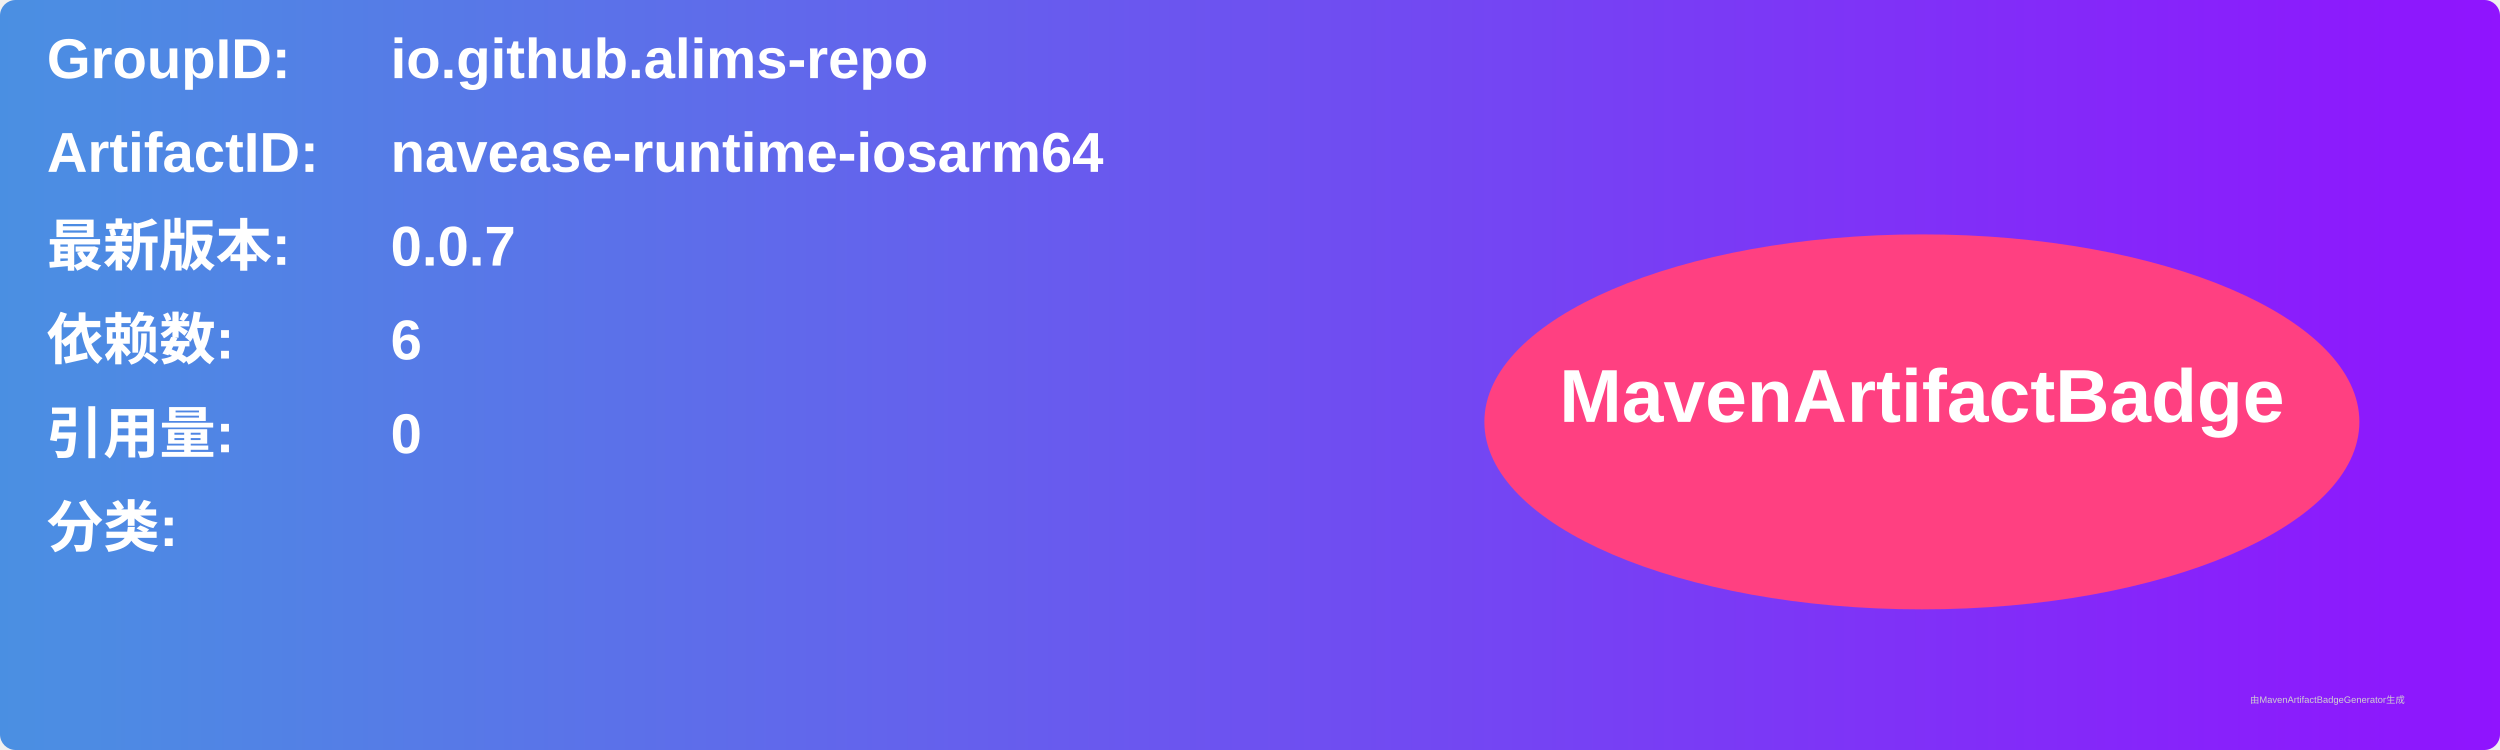
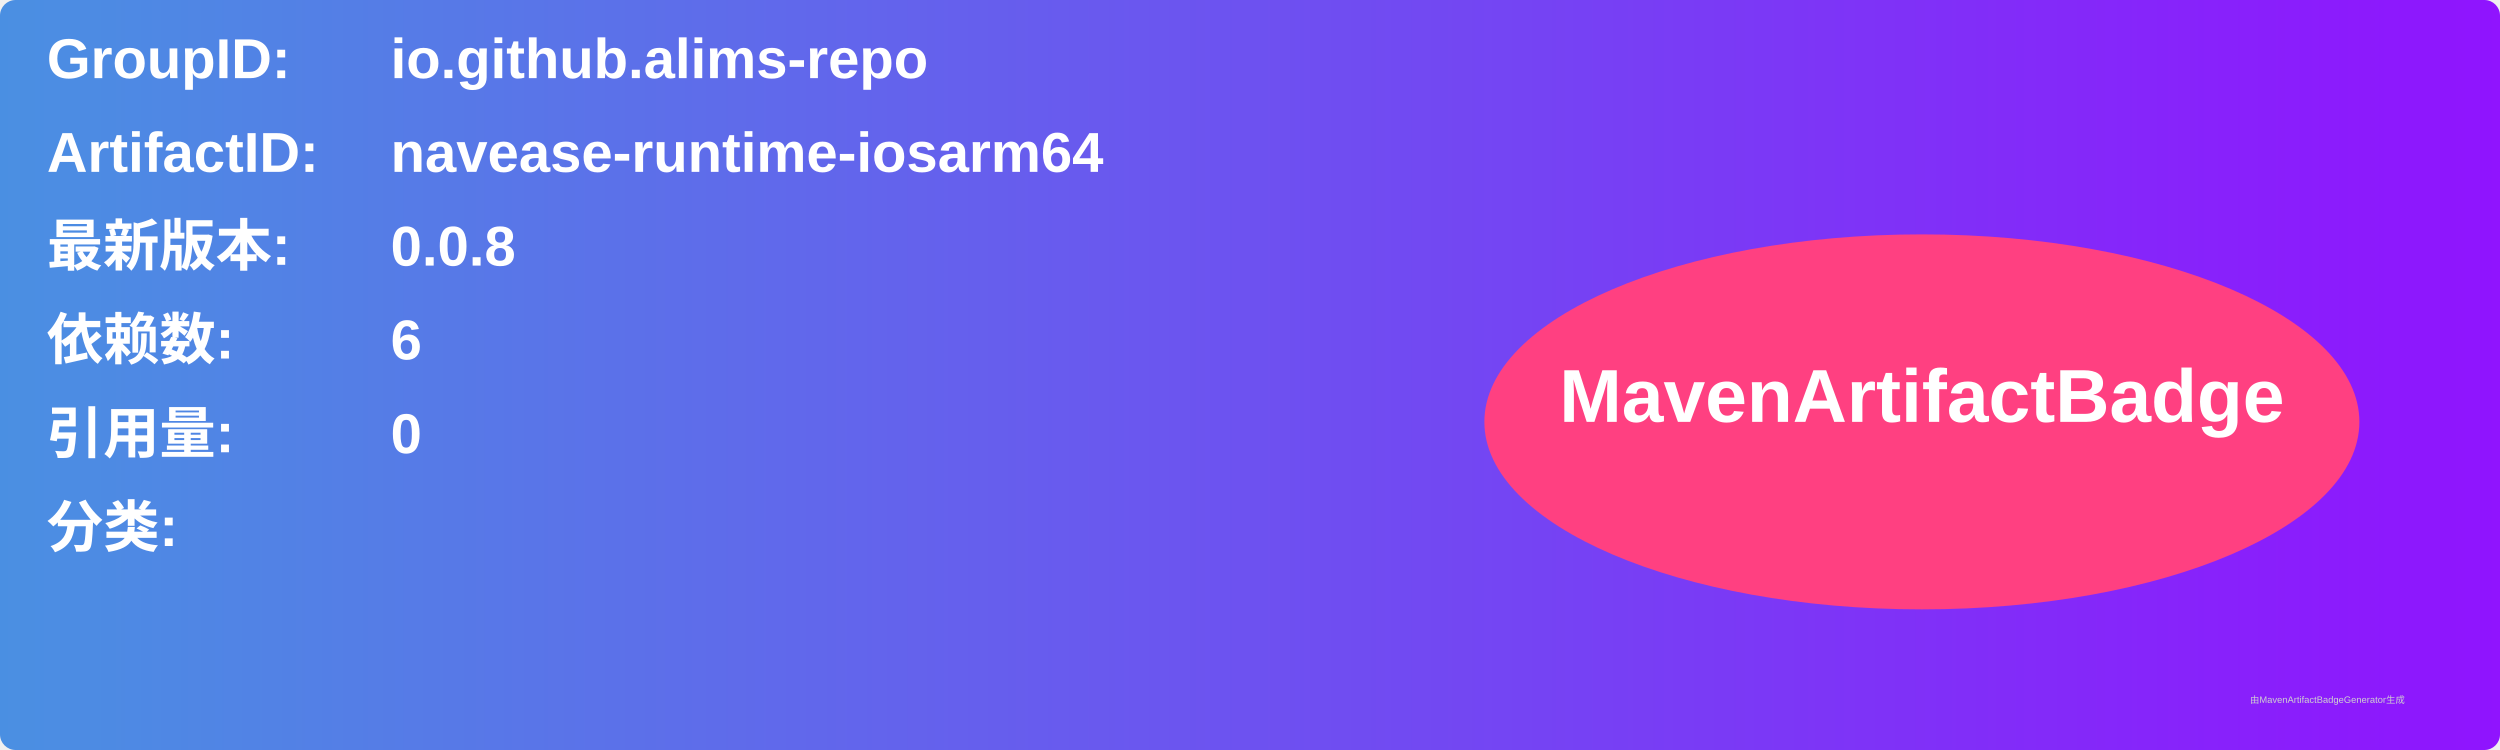
<svg xmlns="http://www.w3.org/2000/svg" width="800" height="240" viewBox="0 0 800 240">
  <linearGradient id="grad" x1="0%" y1="0%" x2="100%" y2="0%">
    <stop offset="0%" stop-color="#4a90e2" />
    <stop offset="100%" stop-color="#9013fe" />
  </linearGradient>
  <rect width="100%" height="100%" rx="5" ry="5" fill="url(#grad)" />
  <g transform="translate(15, 15)">
    <text x="0" y="10" font-family="Arial" font-size="18" fill="white" font-weight="bold" width="260">GroupID:</text>
    <text x="110" y="10" font-family="Arial" font-size="18" fill="white" font-weight="bold" width="460">io.github.alims-repo</text>
    <text x="0" y="40" font-family="Arial" font-size="18" fill="white" font-weight="bold" width="260">ArtifactID:</text>
    <text x="110" y="40" font-family="Arial" font-size="18" fill="white" font-weight="bold" width="460">navease-runtime-iosarm64</text>
    <text x="0" y="70" font-family="Arial" font-size="18" fill="white" font-weight="bold">最新版本:</text>
    <text x="110" y="70" font-family="Arial" font-size="18" fill="white" font-weight="bold">
-       <tspan font-weight="bold">0.0.7</tspan>
+       <tspan font-weight="bold">0.0.8</tspan>
    </text>
    <text x="0" y="100" font-family="Arial" font-size="18" fill="white" font-weight="bold">依赖数: </text>
    <text x="110" y="100" font-family="Arial" font-size="18" fill="white">
      <tspan font-weight="bold">6</tspan>
    </text>
    <text x="0" y="130" font-family="Arial" font-size="18" fill="white" font-weight="bold">引用量: </text>
    <text x="110" y="130" font-family="Arial" font-size="18" fill="white">
      <tspan font-weight="bold">0</tspan>
    </text>
    <text x="0" y="160" font-family="Arial" font-size="18" fill="white" font-weight="bold">分类:</text>
    <text x="10" y="190" font-family="Arial" font-size="10" fill="white">
      <tspan font-weight="bold" />
    </text>
    <ellipse cx="600" cy="120" rx="140" ry="60" fill="#ff4081" />
    <text x="600" y="120" text-anchor="middle" font-family="Arial" font-size="24" fill="white" font-weight="bold">MavenArtifactBadge</text>
  </g>
  <text x="720" y="225" font-family="Arial" font-size="3" fill="#d0d0d0">由MavenArtifactBadgeGenerator生成</text>
</svg>
